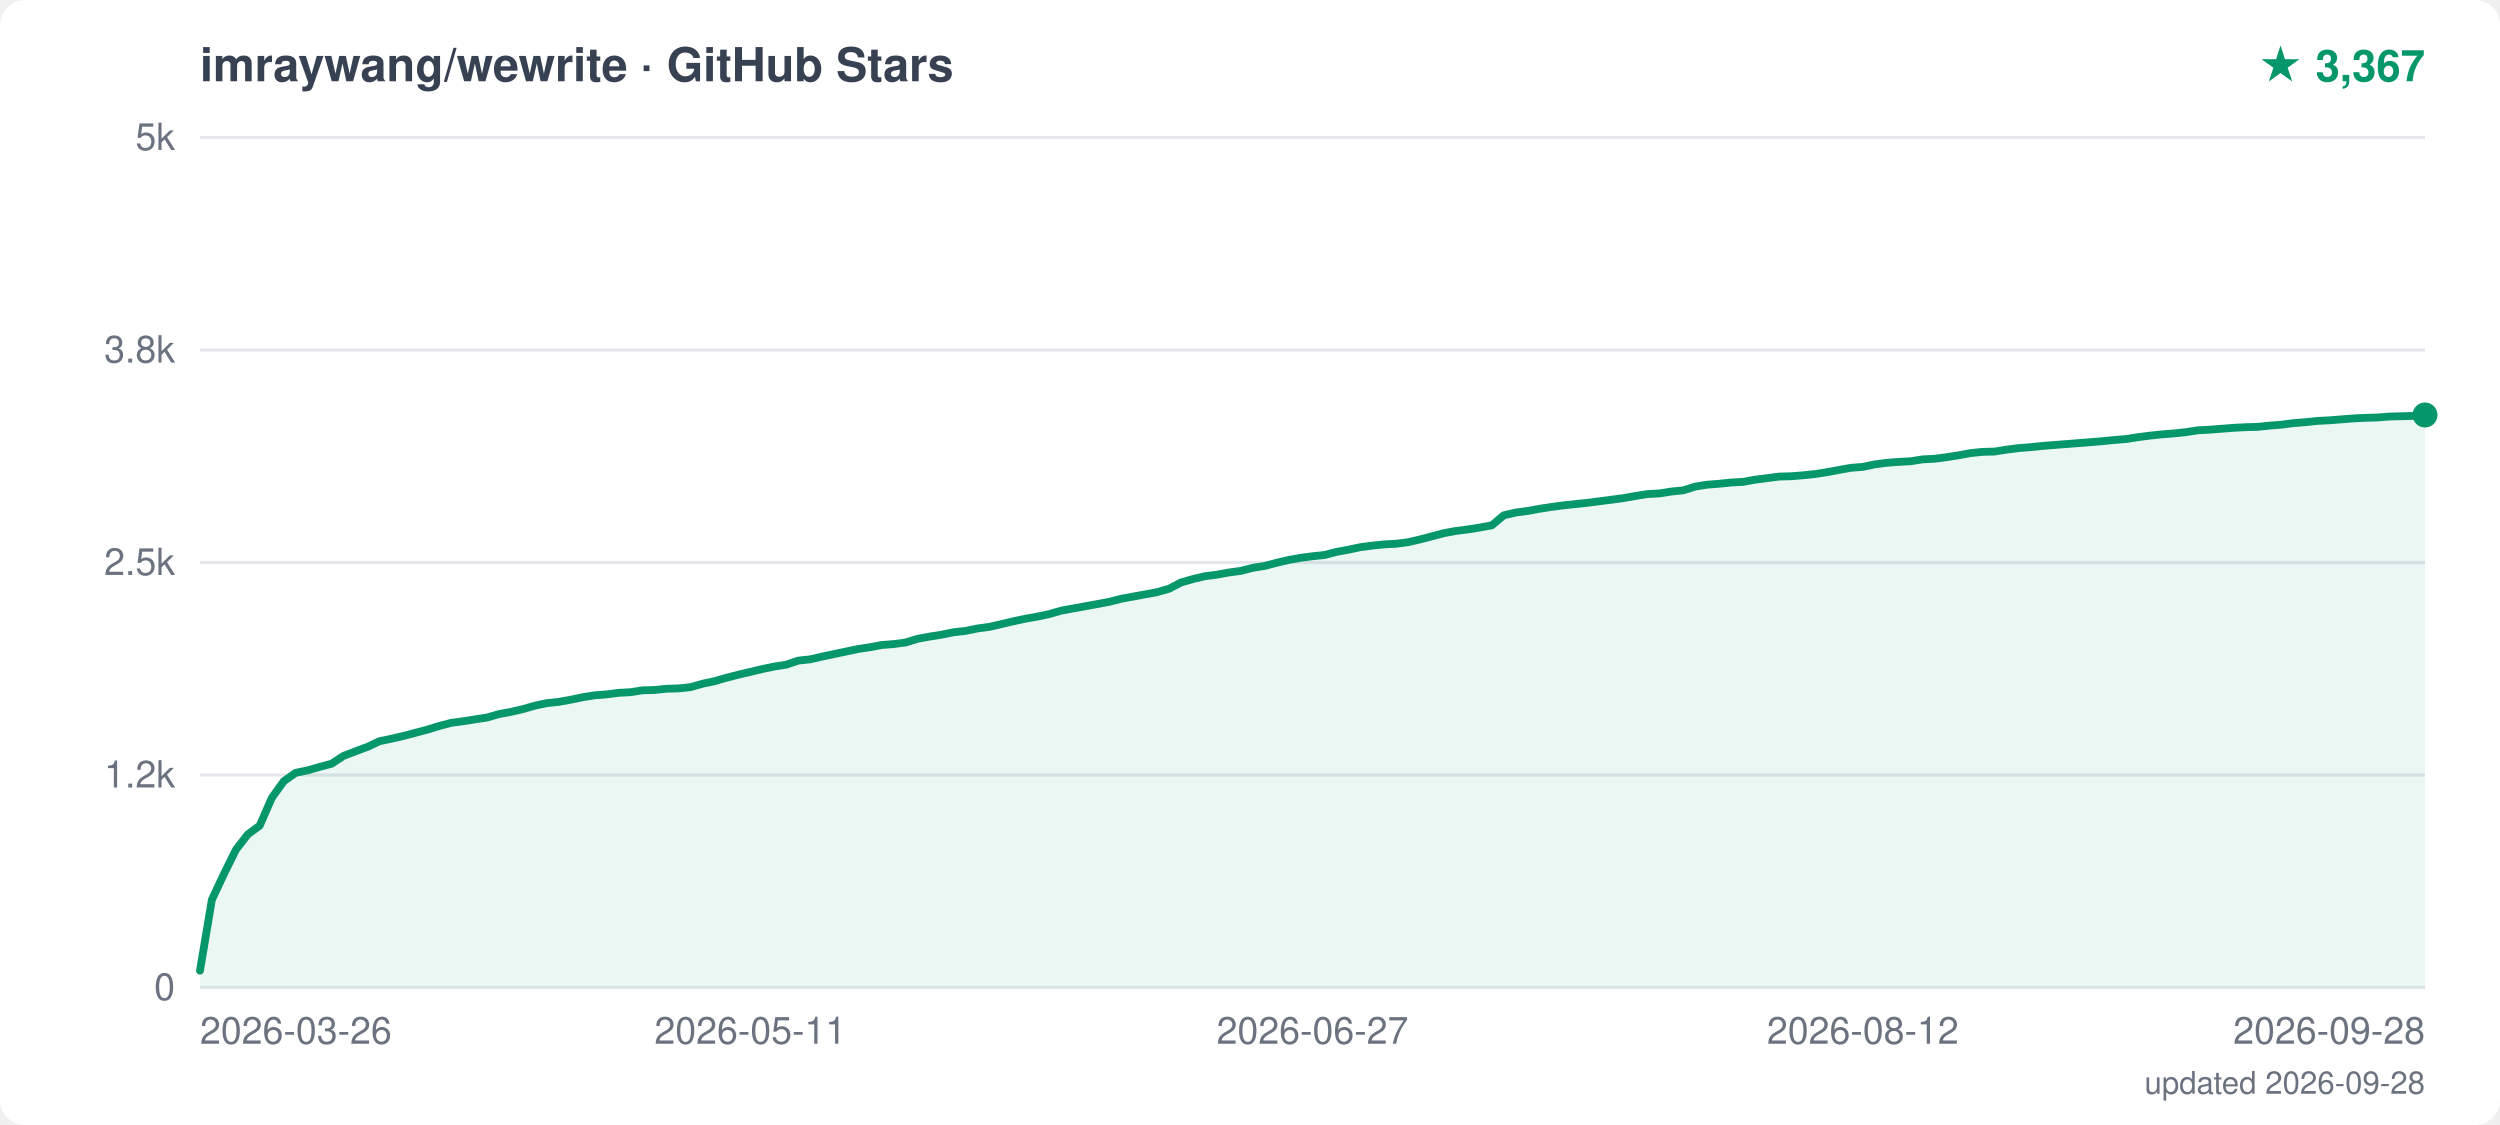
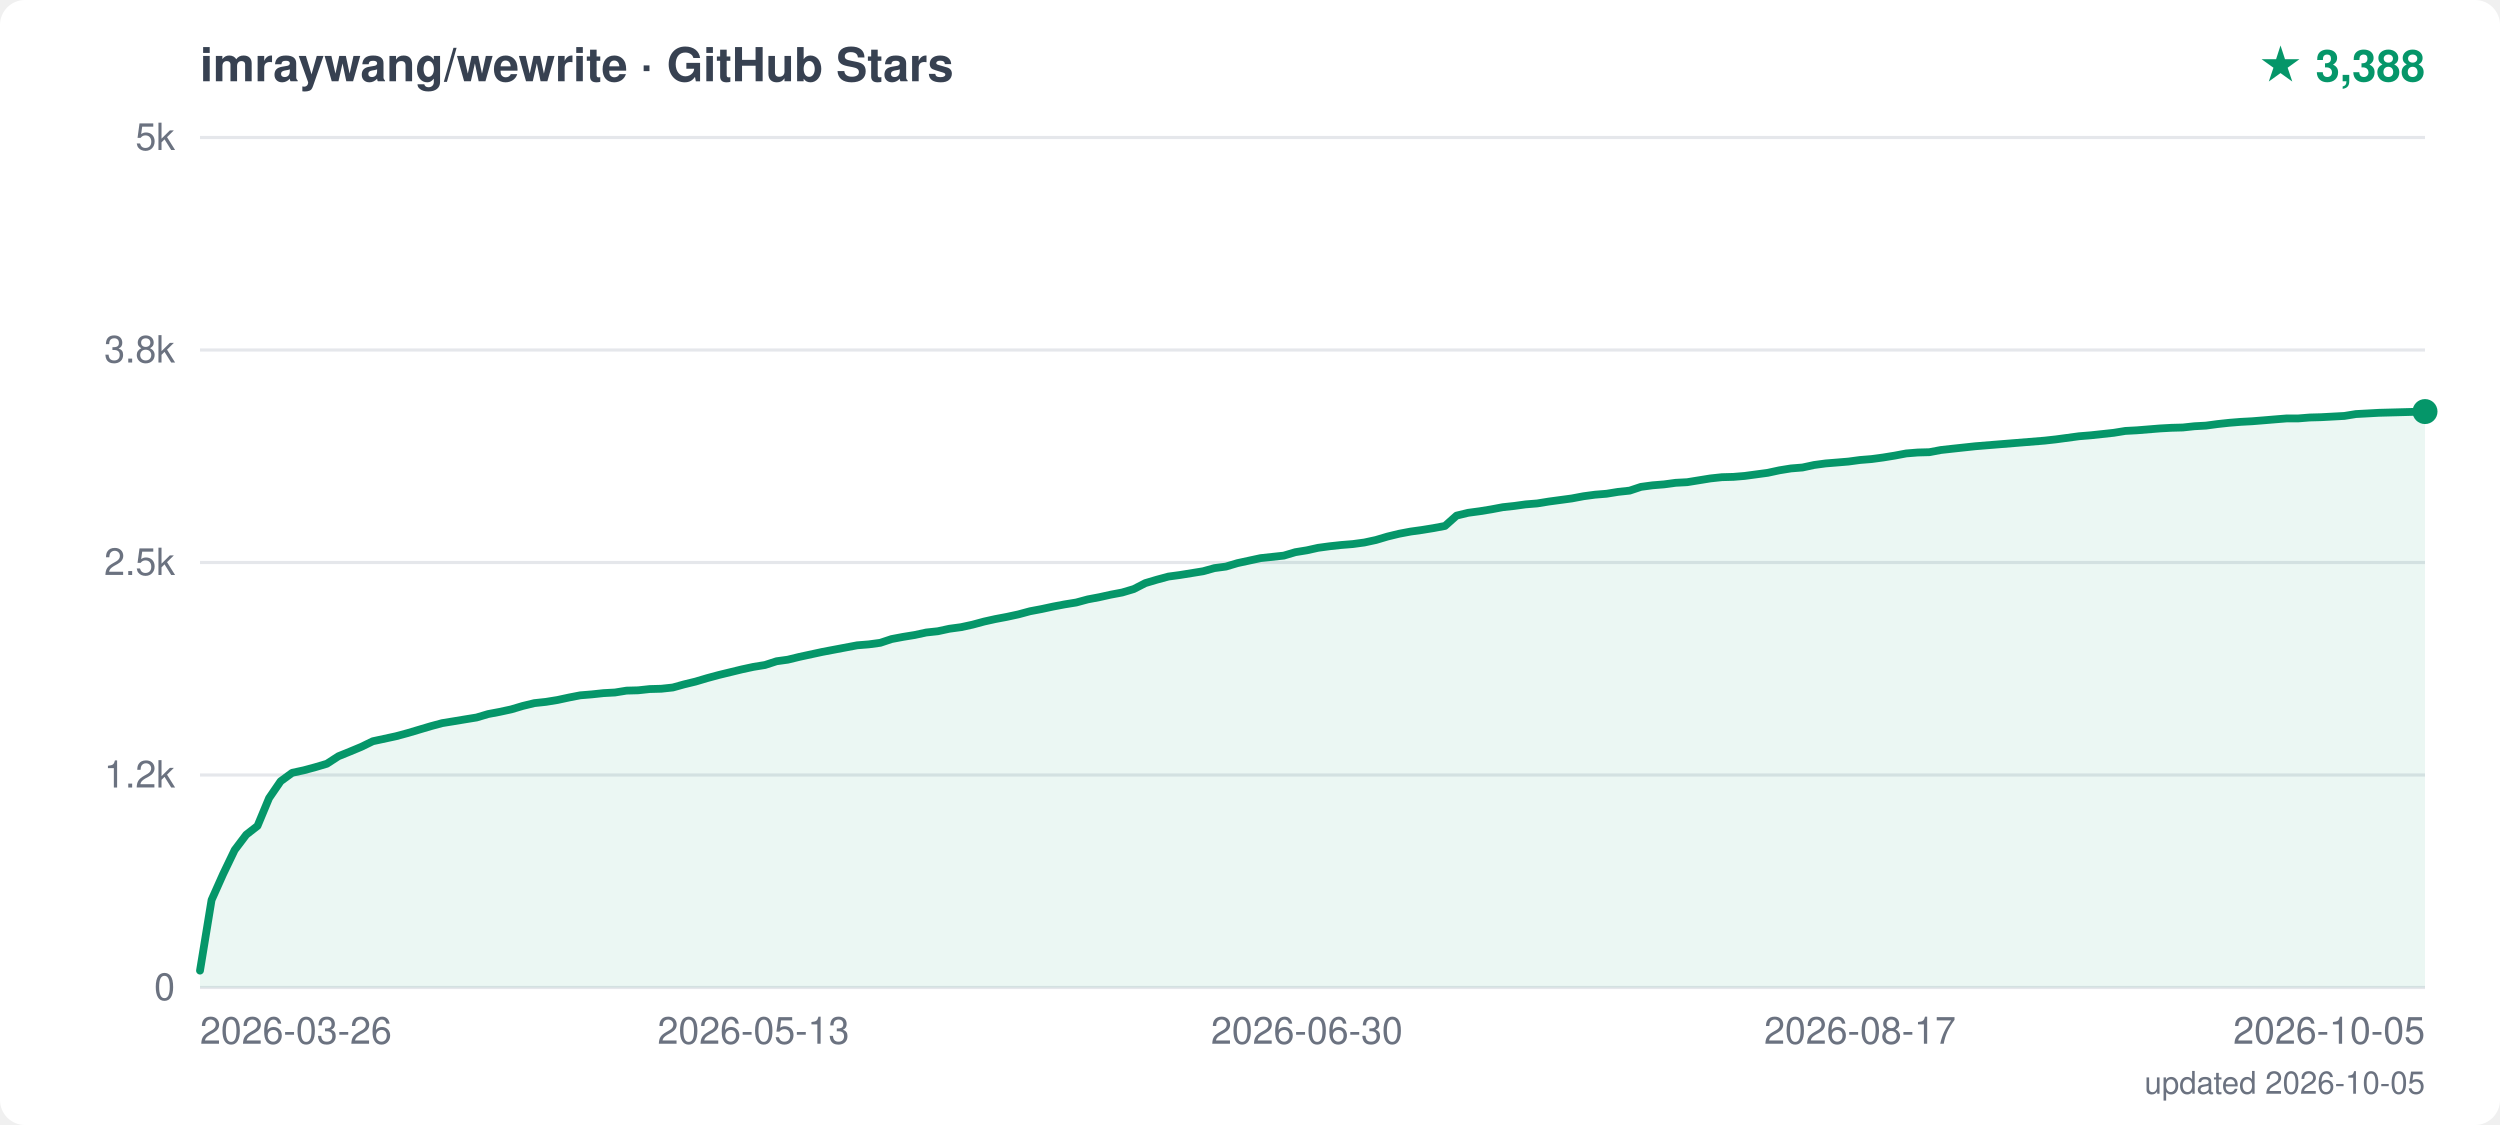
<svg xmlns="http://www.w3.org/2000/svg" width="800" height="360" viewBox="0 0 800 360">
  <style>text { font-family: -apple-system, "Segoe UI", Helvetica, Arial, sans-serif; }</style>
  <rect width="800" height="360" fill="white" rx="8" />
  <text x="64" y="26" font-size="15" font-weight="600" fill="#374151">imraywang/wewrite · GitHub Stars</text>
-   <text x="776" y="26" text-anchor="end" font-size="14" font-weight="700" fill="#059669">★ 3,367</text>
+   <text x="776" y="26" text-anchor="end" font-size="14" font-weight="700" fill="#059669">★ 3,388</text>
  <line x1="64" y1="316.0" x2="776" y2="316.0" stroke="#e5e7eb" stroke-width="1" />
  <text x="56" y="320.0" text-anchor="end" font-size="12" fill="#6b7280">0</text>
  <line x1="64" y1="248.0" x2="776" y2="248.0" stroke="#e5e7eb" stroke-width="1" />
  <text x="56" y="252.0" text-anchor="end" font-size="12" fill="#6b7280">1.2k</text>
  <line x1="64" y1="180.0" x2="776" y2="180.0" stroke="#e5e7eb" stroke-width="1" />
  <text x="56" y="184.0" text-anchor="end" font-size="12" fill="#6b7280">2.5k</text>
  <line x1="64" y1="112.0" x2="776" y2="112.0" stroke="#e5e7eb" stroke-width="1" />
  <text x="56" y="116.0" text-anchor="end" font-size="12" fill="#6b7280">3.8k</text>
  <line x1="64" y1="44.0" x2="776" y2="44.0" stroke="#e5e7eb" stroke-width="1" />
  <text x="56" y="48.0" text-anchor="end" font-size="12" fill="#6b7280">5k</text>
  <text x="64.0" y="334" text-anchor="start" font-size="12" fill="#6b7280">2026-03-26</text>
-   <text x="240.1" y="334" text-anchor="middle" font-size="12" fill="#6b7280">2026-05-11</text>
-   <text x="420.0" y="334" text-anchor="middle" font-size="12" fill="#6b7280">2026-06-27</text>
-   <text x="596.1" y="334" text-anchor="middle" font-size="12" fill="#6b7280">2026-08-12</text>
-   <text x="776.0" y="334" text-anchor="end" font-size="12" fill="#6b7280">2026-09-28</text>
-   <polygon points="64,316.0 64.0,310.6 67.8,287.9 71.7,279.6 75.5,271.9 79.3,267.0 83.1,264.2 87.0,255.3 90.8,250.0 94.6,247.3 98.5,246.5 102.3,245.4 106.1,244.4 109.9,241.9 113.8,240.4 117.6,239.0 121.4,237.2 125.2,236.4 129.1,235.5 132.9,234.5 136.7,233.5 140.6,232.3 144.4,231.3 148.2,230.8 152.0,230.2 155.9,229.6 159.7,228.5 163.5,227.8 167.4,226.9 171.2,225.8 175.0,225.0 178.8,224.6 182.7,223.9 186.5,223.1 190.3,222.5 194.2,222.2 198.0,221.7 201.8,221.5 205.6,220.9 209.5,220.8 213.3,220.4 217.1,220.3 220.9,219.9 224.8,218.8 228.6,218.0 232.4,216.9 236.3,215.9 240.1,215.0 243.9,214.1 247.7,213.3 251.6,212.7 255.4,211.4 259.2,211.0 263.1,210.1 266.9,209.3 270.7,208.5 274.5,207.7 278.4,207.1 282.2,206.4 286.0,206.1 289.8,205.6 293.7,204.4 297.5,203.7 301.3,203.1 305.2,202.3 309.0,201.9 312.8,201.1 316.6,200.6 320.5,199.7 324.3,198.8 328.1,198.0 332.0,197.3 335.8,196.5 339.6,195.4 343.4,194.7 347.3,194.0 351.1,193.3 354.9,192.6 358.8,191.6 362.6,190.9 366.4,190.2 370.2,189.5 374.1,188.4 377.9,186.4 381.7,185.3 385.5,184.4 389.4,183.9 393.2,183.2 397.0,182.7 400.9,181.7 404.7,181.1 408.5,180.1 412.3,179.2 416.2,178.5 420.0,178.0 423.8,177.6 427.7,176.6 431.5,175.9 435.3,175.1 439.1,174.6 443.0,174.2 446.8,174.0 450.6,173.5 454.5,172.6 458.3,171.6 462.1,170.6 465.9,169.9 469.8,169.4 473.6,168.8 477.4,168.1 481.2,164.9 485.1,164.0 488.9,163.5 492.7,162.8 496.6,162.2 500.4,161.7 504.2,161.3 508.0,160.9 511.9,160.4 515.7,159.9 519.5,159.4 523.4,158.7 527.2,158.1 531.0,157.9 534.8,157.3 538.7,156.9 542.5,155.7 546.3,155.1 550.2,154.8 554.0,154.4 557.8,154.2 561.6,153.5 565.5,153.0 569.3,152.5 573.1,152.4 576.9,152.1 580.8,151.7 584.6,151.1 588.4,150.4 592.3,149.7 596.1,149.4 599.9,148.6 603.7,148.1 607.6,147.8 611.4,147.6 615.2,147.0 619.1,146.8 622.9,146.3 626.7,145.7 630.5,145.0 634.4,144.6 638.2,144.5 642.0,143.9 645.8,143.4 649.7,143.1 653.5,142.7 657.3,142.4 661.2,142.1 665.0,141.8 668.8,141.5 672.6,141.2 676.5,140.8 680.3,140.5 684.1,139.9 688.0,139.4 691.8,139.0 695.6,138.7 699.4,138.3 703.3,137.7 707.1,137.5 710.9,137.2 714.8,136.9 718.6,136.7 722.4,136.6 726.2,136.2 730.1,135.9 733.9,135.4 737.7,135.1 741.5,134.7 745.4,134.5 749.2,134.2 753.0,133.9 756.9,133.7 760.7,133.6 764.5,133.3 768.3,133.2 772.2,133.1 776.0,132.8 776.0,132.8 776.0,316.0" fill="#059669" opacity="0.08" />
-   <polyline points="64.0,310.6 67.8,287.9 71.7,279.6 75.5,271.9 79.3,267.0 83.1,264.2 87.0,255.3 90.8,250.0 94.6,247.3 98.5,246.5 102.3,245.4 106.1,244.4 109.9,241.9 113.8,240.4 117.6,239.0 121.4,237.2 125.2,236.4 129.1,235.5 132.9,234.5 136.7,233.5 140.6,232.3 144.4,231.3 148.2,230.8 152.0,230.2 155.9,229.6 159.7,228.5 163.5,227.8 167.4,226.9 171.2,225.8 175.0,225.0 178.8,224.6 182.7,223.9 186.5,223.1 190.3,222.5 194.2,222.2 198.0,221.7 201.8,221.5 205.6,220.9 209.5,220.8 213.3,220.4 217.1,220.3 220.9,219.9 224.8,218.8 228.6,218.0 232.4,216.9 236.3,215.9 240.1,215.0 243.9,214.1 247.7,213.3 251.6,212.7 255.4,211.4 259.2,211.0 263.1,210.1 266.9,209.3 270.7,208.5 274.5,207.7 278.4,207.1 282.2,206.4 286.0,206.1 289.8,205.6 293.7,204.4 297.5,203.7 301.3,203.1 305.2,202.3 309.0,201.9 312.8,201.1 316.6,200.6 320.5,199.7 324.3,198.8 328.1,198.0 332.0,197.3 335.8,196.5 339.6,195.4 343.4,194.7 347.3,194.0 351.1,193.3 354.9,192.6 358.8,191.6 362.6,190.9 366.4,190.2 370.2,189.5 374.1,188.4 377.9,186.4 381.7,185.3 385.5,184.4 389.4,183.9 393.2,183.2 397.0,182.7 400.9,181.7 404.7,181.1 408.5,180.1 412.3,179.2 416.2,178.5 420.0,178.0 423.8,177.6 427.7,176.6 431.5,175.9 435.3,175.1 439.1,174.6 443.0,174.2 446.8,174.0 450.6,173.5 454.5,172.6 458.3,171.6 462.1,170.6 465.9,169.9 469.8,169.4 473.6,168.8 477.4,168.1 481.2,164.9 485.1,164.0 488.9,163.5 492.7,162.8 496.6,162.2 500.4,161.7 504.2,161.3 508.0,160.9 511.9,160.4 515.7,159.9 519.5,159.4 523.4,158.7 527.2,158.1 531.0,157.9 534.8,157.3 538.7,156.9 542.5,155.7 546.3,155.1 550.2,154.8 554.0,154.4 557.8,154.2 561.6,153.5 565.5,153.0 569.3,152.5 573.1,152.4 576.9,152.1 580.8,151.7 584.6,151.1 588.4,150.4 592.3,149.7 596.1,149.4 599.9,148.6 603.7,148.1 607.6,147.8 611.4,147.6 615.2,147.0 619.1,146.8 622.9,146.3 626.7,145.7 630.5,145.0 634.4,144.6 638.2,144.5 642.0,143.9 645.8,143.4 649.7,143.1 653.5,142.7 657.3,142.4 661.2,142.1 665.0,141.8 668.8,141.5 672.6,141.2 676.5,140.8 680.3,140.5 684.1,139.9 688.0,139.4 691.8,139.0 695.6,138.7 699.4,138.3 703.3,137.7 707.1,137.5 710.9,137.2 714.8,136.9 718.6,136.7 722.4,136.6 726.2,136.2 730.1,135.9 733.9,135.4 737.7,135.1 741.5,134.7 745.4,134.5 749.2,134.2 753.0,133.9 756.9,133.7 760.7,133.6 764.5,133.3 768.3,133.2 772.2,133.1 776.0,132.8 776.0,132.8" fill="none" stroke="#059669" stroke-width="2.5" stroke-linejoin="round" stroke-linecap="round" />
-   <circle cx="776.0" cy="132.8" r="4" fill="#059669" />
-   <text x="776" y="350" text-anchor="end" font-size="10" fill="#6b7280">updated 2026-09-28</text>
+   <text x="241.1" y="334" text-anchor="middle" font-size="12" fill="#6b7280">2026-05-13</text>
+   <text x="418.2" y="334" text-anchor="middle" font-size="12" fill="#6b7280">2026-06-30</text>
+   <text x="595.2" y="334" text-anchor="middle" font-size="12" fill="#6b7280">2026-08-17</text>
+   <text x="776.0" y="334" text-anchor="end" font-size="12" fill="#6b7280">2026-10-05</text>
+   <polygon points="64,316.0 64.0,310.6 67.7,288.0 71.4,279.7 75.1,272.0 78.8,267.1 82.4,264.3 86.1,255.4 89.8,250.0 93.5,247.3 97.2,246.5 100.9,245.5 104.6,244.4 108.3,242.0 112.0,240.5 115.6,239.0 119.3,237.2 123.0,236.4 126.7,235.6 130.4,234.6 134.1,233.5 137.8,232.4 141.5,231.4 145.2,230.8 148.8,230.2 152.5,229.6 156.2,228.5 159.9,227.8 163.6,227.0 167.3,225.9 171.0,225.0 174.7,224.6 178.4,224.0 182.1,223.2 185.7,222.5 189.4,222.2 193.1,221.8 196.8,221.6 200.5,221.0 204.2,220.9 207.9,220.5 211.6,220.4 215.3,220.0 218.9,219.0 222.6,218.1 226.3,217.0 230.0,216.0 233.7,215.1 237.4,214.2 241.1,213.4 244.8,212.8 248.5,211.6 252.1,211.1 255.8,210.2 259.5,209.4 263.2,208.6 266.9,207.9 270.6,207.2 274.3,206.5 278.0,206.2 281.7,205.7 285.3,204.5 289.0,203.8 292.7,203.2 296.4,202.4 300.1,202.0 303.8,201.2 307.5,200.7 311.2,199.9 314.9,198.9 318.5,198.1 322.2,197.4 325.9,196.6 329.6,195.6 333.3,194.9 337.0,194.1 340.7,193.4 344.4,192.8 348.1,191.8 351.8,191.1 355.4,190.3 359.1,189.6 362.8,188.5 366.5,186.6 370.2,185.5 373.9,184.5 377.6,184.0 381.3,183.4 385.0,182.8 388.6,181.8 392.3,181.3 396.0,180.2 399.7,179.4 403.4,178.6 407.1,178.2 410.8,177.8 414.5,176.7 418.2,176.1 421.8,175.3 425.5,174.8 429.2,174.4 432.9,174.1 436.6,173.6 440.3,172.8 444.0,171.7 447.7,170.8 451.4,170.1 455.0,169.6 458.7,169.0 462.4,168.3 466.1,165.0 469.8,164.1 473.5,163.6 477.2,163.0 480.9,162.3 484.6,161.9 488.2,161.4 491.9,161.1 495.6,160.5 499.3,160.0 503.0,159.5 506.7,158.8 510.4,158.3 514.1,158.0 517.8,157.4 521.5,157.0 525.1,155.8 528.8,155.3 532.5,155.0 536.2,154.5 539.9,154.3 543.6,153.7 547.3,153.1 551.0,152.7 554.7,152.6 558.3,152.3 562.0,151.8 565.7,151.3 569.4,150.5 573.1,149.9 576.8,149.6 580.5,148.8 584.2,148.3 587.9,148.0 591.5,147.7 595.2,147.2 598.9,146.9 602.6,146.4 606.3,145.8 610.0,145.1 613.7,144.8 617.4,144.7 621.1,144.0 624.7,143.6 628.4,143.2 632.1,142.8 635.8,142.5 639.5,142.2 643.2,141.9 646.9,141.6 650.6,141.3 654.3,141.0 657.9,140.6 661.6,140.1 665.3,139.6 669.0,139.3 672.7,138.9 676.4,138.5 680.1,137.9 683.8,137.7 687.5,137.4 691.2,137.1 694.8,136.9 698.5,136.8 702.2,136.4 705.9,136.2 709.6,135.7 713.3,135.3 717.0,135.0 720.7,134.8 724.4,134.5 728.0,134.2 731.7,133.9 735.4,133.9 739.1,133.6 742.8,133.5 746.5,133.3 750.2,133.1 753.9,132.5 757.6,132.3 761.2,132.1 764.9,132.0 768.6,131.9 772.3,131.8 776.0,131.7 776.0,131.7 776.0,316.0" fill="#059669" opacity="0.08" />
+   <polyline points="64.0,310.6 67.7,288.0 71.4,279.7 75.1,272.0 78.8,267.1 82.4,264.3 86.1,255.4 89.8,250.0 93.5,247.3 97.2,246.5 100.9,245.5 104.6,244.4 108.3,242.0 112.0,240.5 115.6,239.0 119.3,237.2 123.0,236.4 126.7,235.6 130.4,234.6 134.1,233.5 137.8,232.4 141.5,231.4 145.2,230.8 148.8,230.2 152.5,229.6 156.2,228.5 159.9,227.8 163.6,227.0 167.3,225.9 171.0,225.0 174.7,224.6 178.4,224.0 182.1,223.2 185.7,222.5 189.4,222.2 193.1,221.8 196.8,221.6 200.5,221.0 204.2,220.9 207.9,220.5 211.6,220.4 215.3,220.0 218.9,219.0 222.6,218.1 226.3,217.0 230.0,216.0 233.7,215.1 237.4,214.2 241.1,213.4 244.8,212.8 248.5,211.6 252.1,211.1 255.8,210.2 259.5,209.4 263.2,208.6 266.9,207.9 270.6,207.2 274.3,206.5 278.0,206.2 281.7,205.7 285.3,204.5 289.0,203.8 292.7,203.2 296.4,202.4 300.1,202.0 303.8,201.2 307.5,200.7 311.2,199.9 314.9,198.9 318.5,198.1 322.2,197.4 325.9,196.6 329.6,195.6 333.3,194.9 337.0,194.1 340.7,193.4 344.4,192.8 348.1,191.8 351.8,191.1 355.4,190.3 359.1,189.6 362.8,188.5 366.5,186.6 370.2,185.5 373.9,184.5 377.6,184.0 381.3,183.4 385.0,182.8 388.6,181.8 392.3,181.3 396.0,180.2 399.7,179.4 403.4,178.6 407.1,178.2 410.8,177.8 414.5,176.7 418.2,176.1 421.8,175.3 425.5,174.8 429.2,174.4 432.9,174.1 436.6,173.6 440.3,172.8 444.0,171.7 447.7,170.8 451.4,170.1 455.0,169.6 458.7,169.0 462.4,168.3 466.1,165.0 469.8,164.1 473.5,163.6 477.2,163.0 480.9,162.3 484.6,161.9 488.2,161.4 491.9,161.1 495.6,160.5 499.3,160.0 503.0,159.5 506.7,158.8 510.4,158.3 514.1,158.0 517.8,157.4 521.5,157.0 525.1,155.8 528.8,155.3 532.5,155.0 536.2,154.5 539.9,154.3 543.6,153.7 547.3,153.1 551.0,152.7 554.7,152.6 558.3,152.3 562.0,151.8 565.7,151.3 569.4,150.5 573.1,149.9 576.8,149.6 580.5,148.8 584.2,148.3 587.9,148.0 591.5,147.7 595.2,147.2 598.9,146.9 602.6,146.4 606.3,145.8 610.0,145.1 613.7,144.8 617.4,144.7 621.1,144.0 624.7,143.6 628.4,143.2 632.1,142.8 635.8,142.5 639.5,142.2 643.2,141.9 646.9,141.6 650.6,141.3 654.3,141.0 657.9,140.6 661.6,140.1 665.3,139.6 669.0,139.3 672.7,138.9 676.4,138.5 680.1,137.9 683.8,137.7 687.5,137.4 691.2,137.1 694.8,136.9 698.5,136.8 702.2,136.4 705.9,136.2 709.6,135.7 713.3,135.3 717.0,135.0 720.7,134.8 724.4,134.5 728.0,134.2 731.7,133.9 735.4,133.9 739.1,133.6 742.8,133.5 746.5,133.3 750.2,133.1 753.9,132.5 757.6,132.3 761.2,132.1 764.9,132.0 768.6,131.9 772.3,131.8 776.0,131.7 776.0,131.7" fill="none" stroke="#059669" stroke-width="2.5" stroke-linejoin="round" stroke-linecap="round" />
+   <circle cx="776.0" cy="131.7" r="4" fill="#059669" />
+   <text x="776" y="350" text-anchor="end" font-size="10" fill="#6b7280">updated 2026-10-05</text>
</svg>
